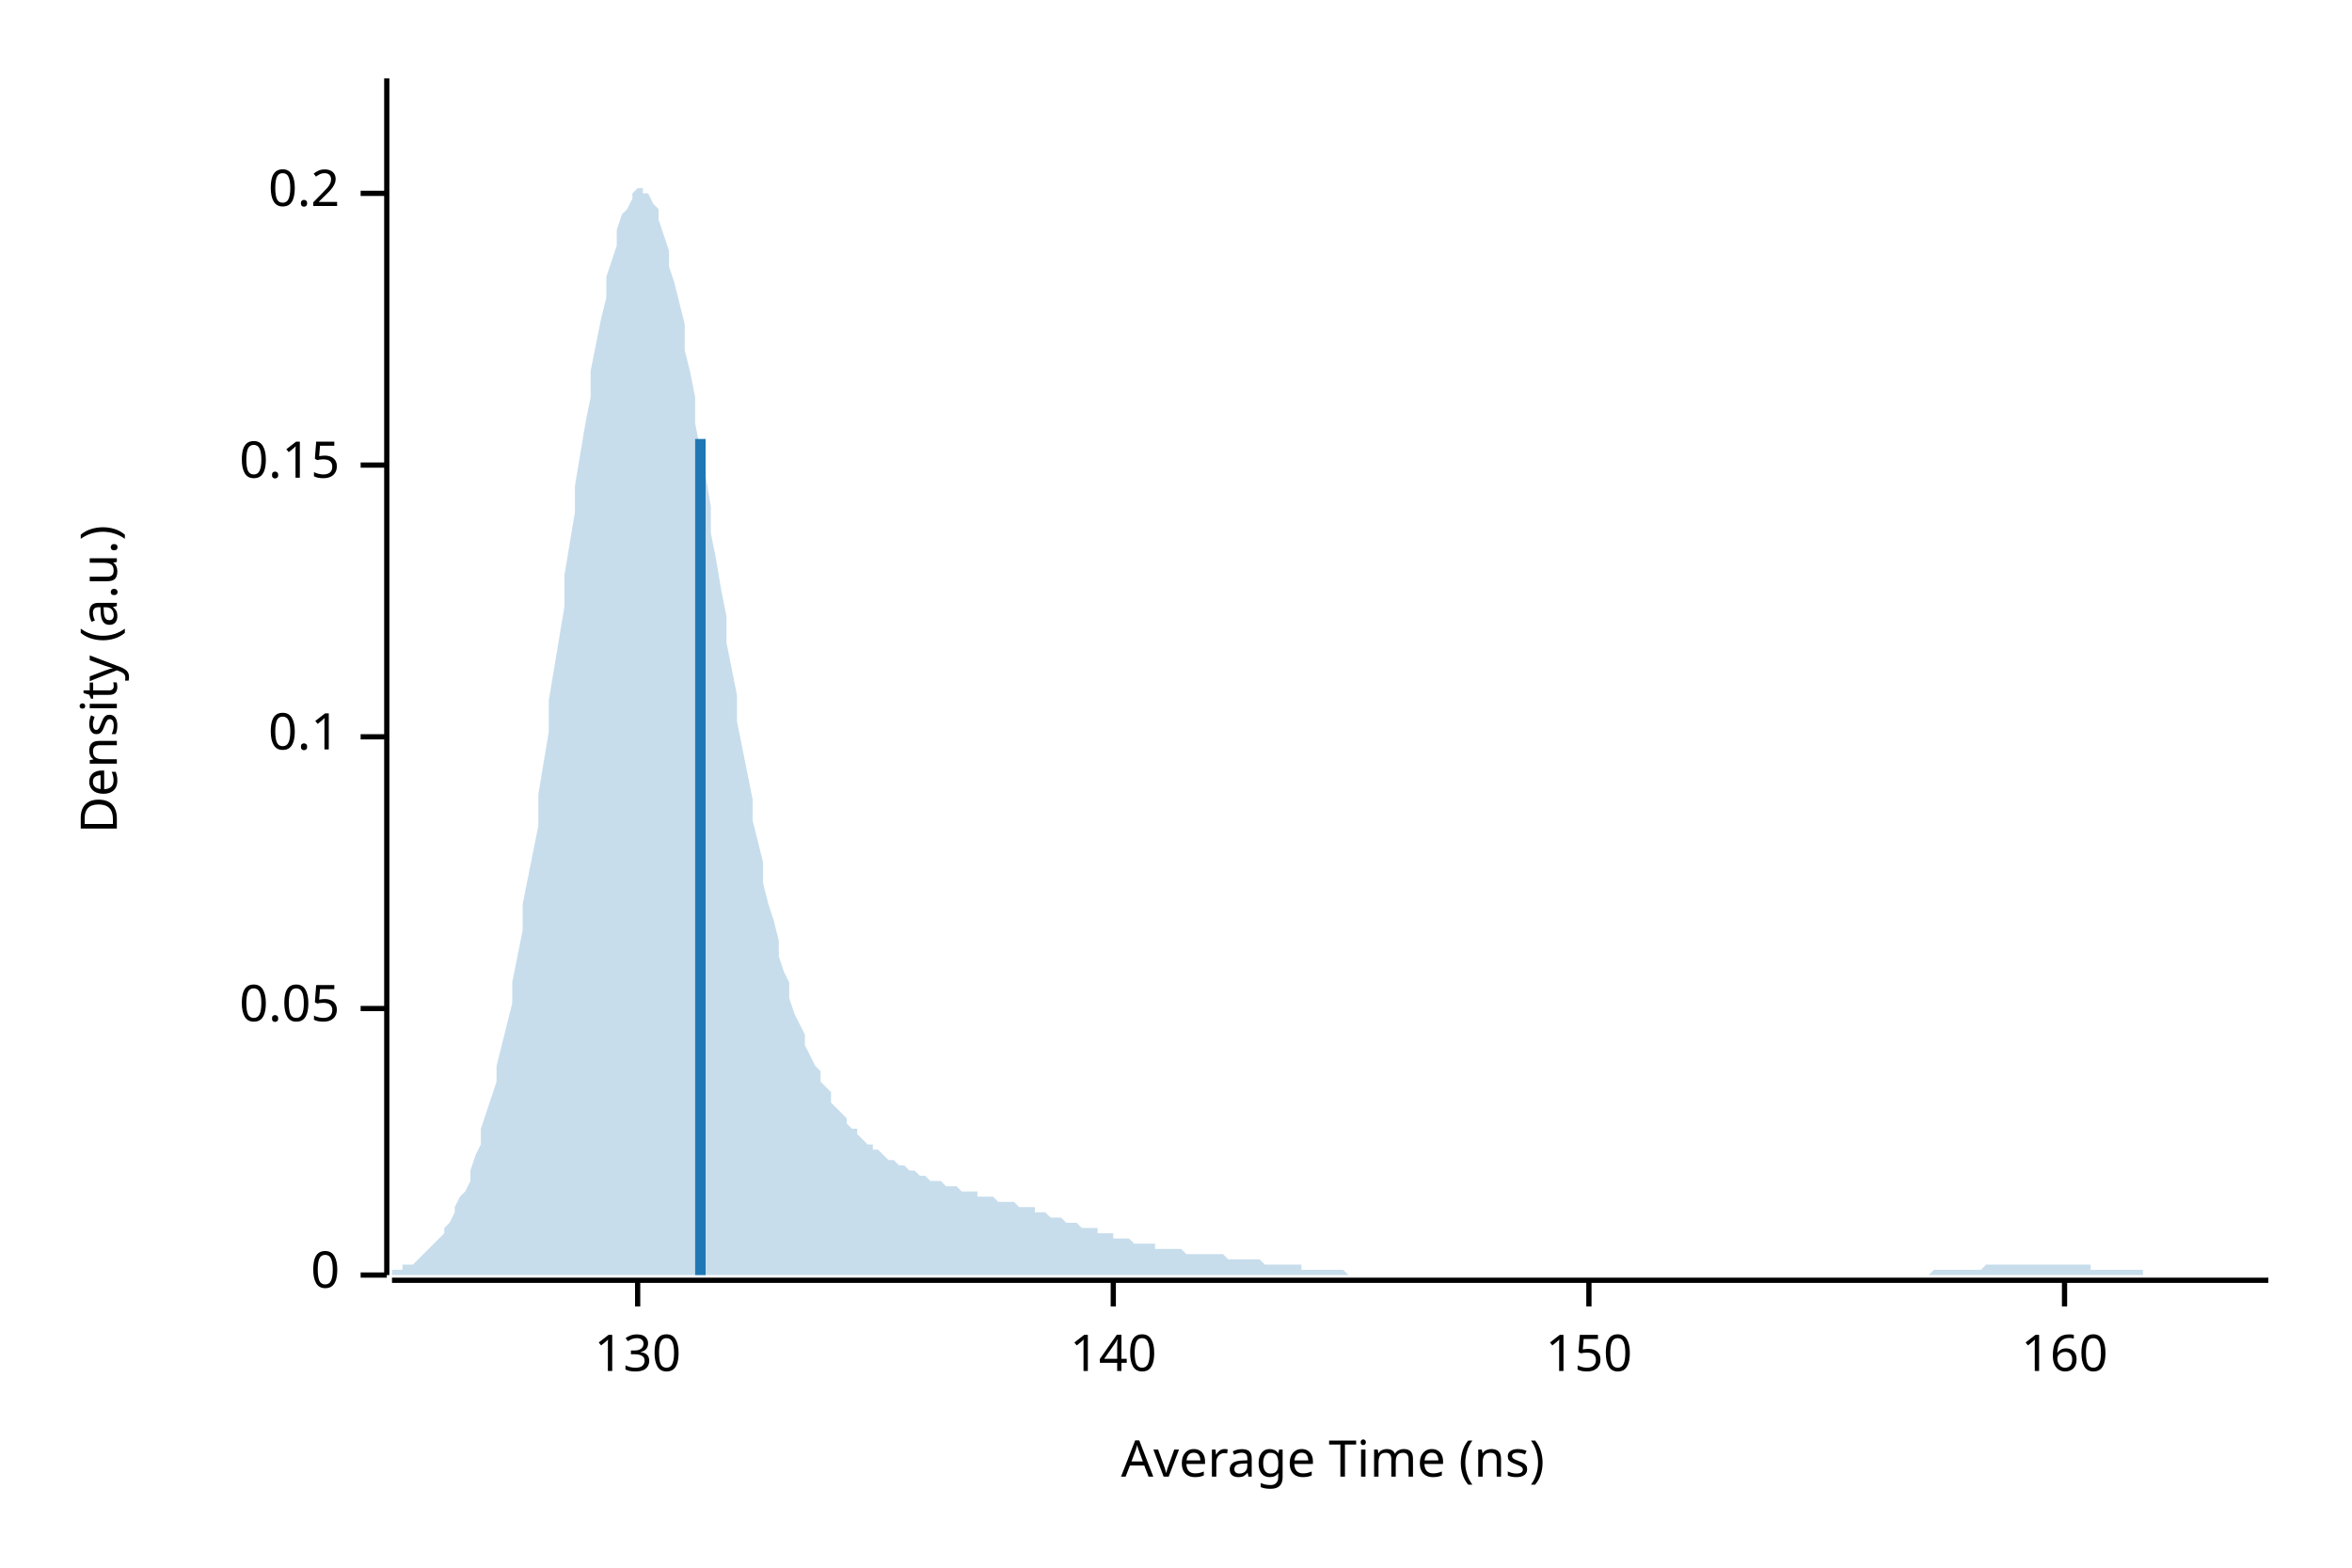
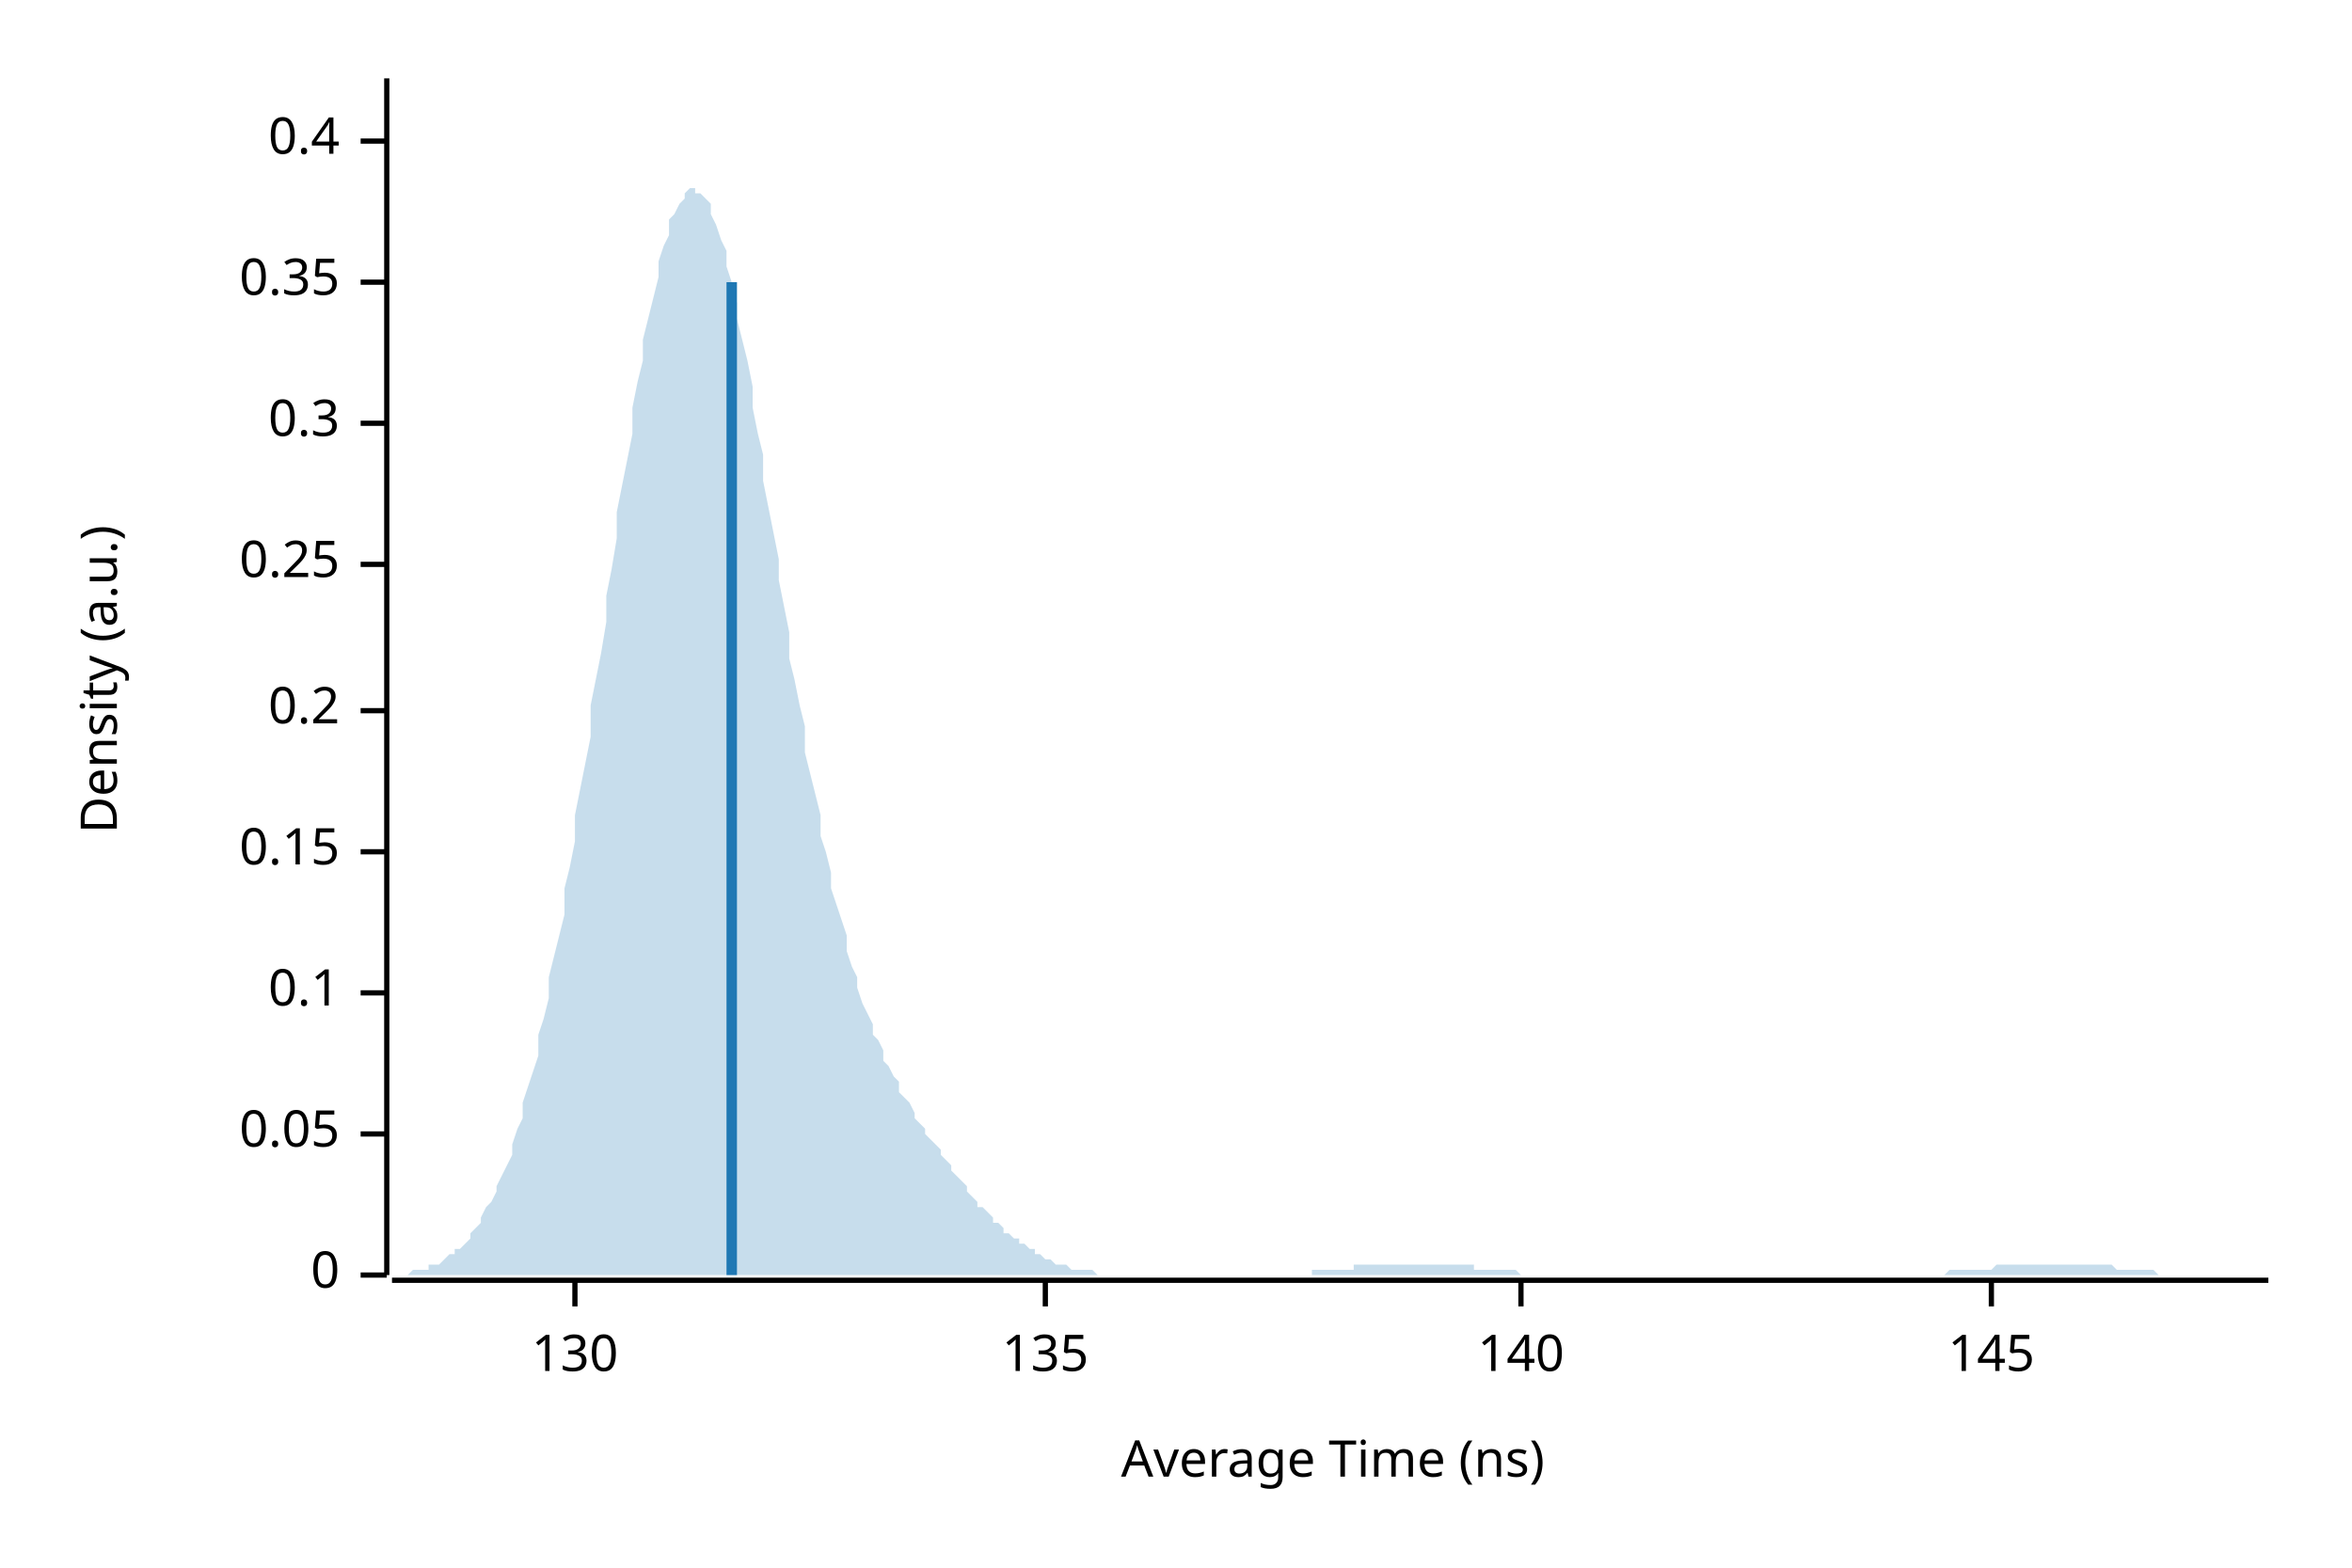
<svg xmlns="http://www.w3.org/2000/svg" width="450" height="300" viewBox="0 0 450 300">
  <text x="15" y="130" dy="0.76em" text-anchor="middle" font-family="sans-serif" font-size="9.677" opacity="1" fill="#000000" transform="rotate(270, 15, 130)">
Density (a.u.)
</text>
  <text x="255" y="285" dy="-0.5ex" text-anchor="middle" font-family="sans-serif" font-size="9.677" opacity="1" fill="#000000">
Average Time (ns)
</text>
  <polyline fill="none" opacity="1" stroke="#000000" stroke-width="1" points="74,15 74,244 " />
  <text x="65" y="244" dy="0.5ex" text-anchor="end" font-family="sans-serif" font-size="9.677" opacity="1" fill="#000000">
0
</text>
  <polyline fill="none" opacity="1" stroke="#000000" stroke-width="1" points="69,244 74,244 " />
-   <text x="65" y="193" dy="0.5ex" text-anchor="end" font-family="sans-serif" font-size="9.677" opacity="1" fill="#000000">
+   <text x="65" y="217" dy="0.5ex" text-anchor="end" font-family="sans-serif" font-size="9.677" opacity="1" fill="#000000">
0.05
</text>
-   <polyline fill="none" opacity="1" stroke="#000000" stroke-width="1" points="69,193 74,193 " />
-   <text x="65" y="141" dy="0.5ex" text-anchor="end" font-family="sans-serif" font-size="9.677" opacity="1" fill="#000000">
+   <polyline fill="none" opacity="1" stroke="#000000" stroke-width="1" points="69,217 74,217 " />
+   <text x="65" y="190" dy="0.5ex" text-anchor="end" font-family="sans-serif" font-size="9.677" opacity="1" fill="#000000">
0.1
</text>
-   <polyline fill="none" opacity="1" stroke="#000000" stroke-width="1" points="69,141 74,141 " />
-   <text x="65" y="89" dy="0.5ex" text-anchor="end" font-family="sans-serif" font-size="9.677" opacity="1" fill="#000000">
+   <polyline fill="none" opacity="1" stroke="#000000" stroke-width="1" points="69,190 74,190 " />
+   <text x="65" y="163" dy="0.5ex" text-anchor="end" font-family="sans-serif" font-size="9.677" opacity="1" fill="#000000">
0.15
</text>
-   <polyline fill="none" opacity="1" stroke="#000000" stroke-width="1" points="69,89 74,89 " />
-   <text x="65" y="37" dy="0.5ex" text-anchor="end" font-family="sans-serif" font-size="9.677" opacity="1" fill="#000000">
+   <polyline fill="none" opacity="1" stroke="#000000" stroke-width="1" points="69,163 74,163 " />
+   <text x="65" y="136" dy="0.5ex" text-anchor="end" font-family="sans-serif" font-size="9.677" opacity="1" fill="#000000">
0.2
</text>
-   <polyline fill="none" opacity="1" stroke="#000000" stroke-width="1" points="69,37 74,37 " />
+   <polyline fill="none" opacity="1" stroke="#000000" stroke-width="1" points="69,136 74,136 " />
+   <text x="65" y="108" dy="0.5ex" text-anchor="end" font-family="sans-serif" font-size="9.677" opacity="1" fill="#000000">
+ 0.25
+ </text>
+   <polyline fill="none" opacity="1" stroke="#000000" stroke-width="1" points="69,108 74,108 " />
+   <text x="65" y="81" dy="0.5ex" text-anchor="end" font-family="sans-serif" font-size="9.677" opacity="1" fill="#000000">
+ 0.3
+ </text>
+   <polyline fill="none" opacity="1" stroke="#000000" stroke-width="1" points="69,81 74,81 " />
+   <text x="65" y="54" dy="0.5ex" text-anchor="end" font-family="sans-serif" font-size="9.677" opacity="1" fill="#000000">
+ 0.35
+ </text>
+   <polyline fill="none" opacity="1" stroke="#000000" stroke-width="1" points="69,54 74,54 " />
+   <text x="65" y="27" dy="0.5ex" text-anchor="end" font-family="sans-serif" font-size="9.677" opacity="1" fill="#000000">
+ 0.4
+ </text>
+   <polyline fill="none" opacity="1" stroke="#000000" stroke-width="1" points="69,27 74,27 " />
  <polyline fill="none" opacity="1" stroke="#000000" stroke-width="1" points="75,245 434,245 " />
-   <text x="122" y="255" dy="0.76em" text-anchor="middle" font-family="sans-serif" font-size="9.677" opacity="1" fill="#000000">
+   <text x="110" y="255" dy="0.76em" text-anchor="middle" font-family="sans-serif" font-size="9.677" opacity="1" fill="#000000">
130
</text>
-   <polyline fill="none" opacity="1" stroke="#000000" stroke-width="1" points="122,245 122,250 " />
-   <text x="213" y="255" dy="0.76em" text-anchor="middle" font-family="sans-serif" font-size="9.677" opacity="1" fill="#000000">
+   <polyline fill="none" opacity="1" stroke="#000000" stroke-width="1" points="110,245 110,250 " />
+   <text x="200" y="255" dy="0.76em" text-anchor="middle" font-family="sans-serif" font-size="9.677" opacity="1" fill="#000000">
+ 135
+ </text>
+   <polyline fill="none" opacity="1" stroke="#000000" stroke-width="1" points="200,245 200,250 " />
+   <text x="291" y="255" dy="0.76em" text-anchor="middle" font-family="sans-serif" font-size="9.677" opacity="1" fill="#000000">
140
</text>
-   <polyline fill="none" opacity="1" stroke="#000000" stroke-width="1" points="213,245 213,250 " />
-   <text x="304" y="255" dy="0.76em" text-anchor="middle" font-family="sans-serif" font-size="9.677" opacity="1" fill="#000000">
- 150
+   <polyline fill="none" opacity="1" stroke="#000000" stroke-width="1" points="291,245 291,250 " />
+   <text x="381" y="255" dy="0.76em" text-anchor="middle" font-family="sans-serif" font-size="9.677" opacity="1" fill="#000000">
+ 145
</text>
-   <polyline fill="none" opacity="1" stroke="#000000" stroke-width="1" points="304,245 304,250 " />
-   <text x="395" y="255" dy="0.76em" text-anchor="middle" font-family="sans-serif" font-size="9.677" opacity="1" fill="#000000">
- 160
- </text>
-   <polyline fill="none" opacity="1" stroke="#000000" stroke-width="1" points="395,245 395,250 " />
-   <polygon opacity="0.25" fill="#1F78B4" points="75,243 75,243 76,243 77,243 77,242 78,242 79,242 80,241 80,241 81,240 82,239 82,239 83,238 84,237 85,236 85,235 86,234 87,232 87,231 88,229 89,228 90,226 90,224 91,221 92,219 92,216 93,213 94,210 95,207 95,204 96,200 97,196 98,192 98,188 99,183 100,178 100,173 101,168 102,163 103,158 103,152 104,146 105,140 105,134 106,128 107,122 108,116 108,110 109,104 110,98 110,93 111,87 112,81 113,76 113,71 114,66 115,61 116,57 116,53 117,50 118,47 118,44 119,41 120,40 121,38 121,37 122,36 123,36 123,37 124,37 125,39 126,40 126,42 127,45 128,48 128,51 129,54 130,58 131,62 131,67 132,71 133,76 133,81 134,86 135,91 136,97 136,102 137,107 138,113 139,118 139,123 140,128 141,133 141,138 142,143 143,148 144,153 144,157 145,161 146,165 146,169 147,173 148,176 149,180 149,183 150,186 151,188 151,191 152,194 153,196 154,198 154,200 155,202 156,204 157,205 157,207 158,208 159,209 159,211 160,212 161,213 162,214 162,215 163,216 164,216 164,217 165,218 166,219 167,219 167,220 168,220 169,221 169,221 170,222 171,222 172,223 172,223 173,223 174,224 175,224 175,224 176,225 177,225 177,225 178,226 179,226 180,226 180,226 181,227 182,227 182,227 183,227 184,228 185,228 185,228 186,228 187,228 187,229 188,229 189,229 190,229 190,229 191,230 192,230 192,230 193,230 194,230 195,231 195,231 196,231 197,231 198,231 198,232 199,232 200,232 200,232 201,233 202,233 203,233 203,233 204,234 205,234 205,234 206,234 207,235 208,235 208,235 209,235 210,235 210,236 211,236 212,236 213,236 213,237 214,237 215,237 216,237 216,237 217,238 218,238 218,238 219,238 220,238 221,238 221,239 222,239 223,239 223,239 224,239 225,239 226,239 226,239 227,240 228,240 228,240 229,240 230,240 231,240 231,240 232,240 233,240 233,240 234,240 235,241 236,241 236,241 237,241 238,241 239,241 239,241 240,241 241,241 241,241 242,242 243,242 244,242 244,242 245,242 246,242 246,242 247,242 248,242 249,242 249,243 250,243 251,243 251,243 252,243 253,243 254,243 254,243 255,243 256,243 257,243 257,243 258,244 259,244 259,244 260,244 261,244 262,244 262,244 263,244 264,244 264,244 265,244 266,244 267,244 267,244 268,244 269,244 269,244 270,244 271,244 272,244 272,244 273,244 274,244 275,244 275,244 276,244 277,244 277,244 278,244 279,244 280,244 280,244 281,244 282,244 282,244 283,244 284,244 285,244 285,244 286,244 287,244 287,244 288,244 289,244 290,244 290,244 291,244 292,244 292,244 293,244 294,244 295,244 295,244 296,244 297,244 298,244 298,244 299,244 300,244 300,244 301,244 302,244 303,244 303,244 304,244 305,244 305,244 306,244 307,244 308,244 308,244 309,244 310,244 310,244 311,244 312,244 313,244 313,244 314,244 315,244 316,244 316,244 317,244 318,244 318,244 319,244 320,244 321,244 321,244 322,244 323,244 323,244 324,244 325,244 326,244 326,244 327,244 328,244 328,244 329,244 330,244 331,244 331,244 332,244 333,244 333,244 334,244 335,244 336,244 336,244 337,244 338,244 339,244 339,244 340,244 341,244 341,244 342,244 343,244 344,244 344,244 345,244 346,244 346,244 347,244 348,244 349,244 349,244 350,244 351,244 351,244 352,244 353,244 354,244 354,244 355,244 356,244 357,244 357,244 358,244 359,244 359,244 360,244 361,244 362,244 362,244 363,244 364,244 364,244 365,244 366,244 367,244 367,244 368,244 369,244 369,244 370,243 371,243 372,243 372,243 373,243 374,243 375,243 375,243 376,243 377,243 377,243 378,243 379,243 380,242 380,242 381,242 382,242 382,242 383,242 384,242 385,242 385,242 386,242 387,242 387,242 388,242 389,242 390,242 390,242 391,242 392,242 392,242 393,242 394,242 395,242 395,242 396,242 397,242 398,242 398,242 399,242 400,242 400,243 401,243 402,243 403,243 403,243 404,243 405,243 405,243 406,243 407,243 408,243 408,243 409,243 410,243 410,244 411,244 412,244 413,244 413,244 414,244 415,244 416,244 416,244 417,244 418,244 418,244 419,244 420,244 421,244 421,244 422,244 423,244 423,244 424,244 425,244 426,244 426,244 427,244 428,244 428,244 429,244 430,244 431,244 431,244 432,244 433,244 434,244 434,244 75,244 " />
-   <polyline fill="none" opacity="1" stroke="#1F78B4" stroke-width="2" points="134,244 134,84 " />
+   <polyline fill="none" opacity="1" stroke="#000000" stroke-width="1" points="381,245 381,250 " />
+   <polygon opacity="0.25" fill="#1F78B4" points="75,244 75,244 76,244 77,244 77,244 78,244 79,243 80,243 80,243 81,243 82,243 82,242 83,242 84,242 85,241 85,241 86,240 87,240 87,239 88,239 89,238 90,237 90,236 91,235 92,234 92,233 93,231 94,230 95,228 95,227 96,225 97,223 98,221 98,219 99,216 100,214 100,211 101,208 102,205 103,202 103,198 104,195 105,191 105,187 106,183 107,179 108,175 108,170 109,166 110,161 110,156 111,151 112,146 113,141 113,135 114,130 115,125 116,119 116,114 117,109 118,103 118,98 119,93 120,88 121,83 121,78 122,73 123,69 123,65 124,61 125,57 126,53 126,50 127,47 128,45 128,42 129,41 130,39 131,38 131,37 132,36 133,36 133,37 134,37 135,38 136,39 136,41 137,43 138,46 139,48 139,51 140,54 141,58 141,61 142,65 143,69 144,74 144,78 145,83 146,87 146,92 147,97 148,102 149,107 149,111 150,116 151,121 151,126 152,130 153,135 154,139 154,144 155,148 156,152 157,156 157,160 158,163 159,167 159,170 160,173 161,176 162,179 162,182 163,185 164,187 164,189 165,192 166,194 167,196 167,198 168,199 169,201 169,203 170,204 171,206 172,207 172,209 173,210 174,211 175,213 175,214 176,215 177,216 177,217 178,218 179,219 180,220 180,221 181,222 182,223 182,224 183,225 184,226 185,227 185,228 186,229 187,230 187,231 188,231 189,232 190,233 190,234 191,234 192,235 192,236 193,236 194,237 195,237 195,238 196,238 197,239 198,239 198,240 199,240 200,241 200,241 201,241 202,242 203,242 203,242 204,242 205,243 205,243 206,243 207,243 208,243 208,243 209,243 210,244 210,244 211,244 212,244 213,244 213,244 214,244 215,244 216,244 216,244 217,244 218,244 218,244 219,244 220,244 221,244 221,244 222,244 223,244 223,244 224,244 225,244 226,244 226,244 227,244 228,244 228,244 229,244 230,244 231,244 231,244 232,244 233,244 233,244 234,244 235,244 236,244 236,244 237,244 238,244 239,244 239,244 240,244 241,244 241,244 242,244 243,244 244,244 244,244 245,244 246,244 246,244 247,244 248,244 249,244 249,244 250,244 251,244 251,243 252,243 253,243 254,243 254,243 255,243 256,243 257,243 257,243 258,243 259,243 259,242 260,242 261,242 262,242 262,242 263,242 264,242 264,242 265,242 266,242 267,242 267,242 268,242 269,242 269,242 270,242 271,242 272,242 272,242 273,242 274,242 275,242 275,242 276,242 277,242 277,242 278,242 279,242 280,242 280,242 281,242 282,242 282,243 283,243 284,243 285,243 285,243 286,243 287,243 287,243 288,243 289,243 290,243 290,243 291,244 292,244 292,244 293,244 294,244 295,244 295,244 296,244 297,244 298,244 298,244 299,244 300,244 300,244 301,244 302,244 303,244 303,244 304,244 305,244 305,244 306,244 307,244 308,244 308,244 309,244 310,244 310,244 311,244 312,244 313,244 313,244 314,244 315,244 316,244 316,244 317,244 318,244 318,244 319,244 320,244 321,244 321,244 322,244 323,244 323,244 324,244 325,244 326,244 326,244 327,244 328,244 328,244 329,244 330,244 331,244 331,244 332,244 333,244 333,244 334,244 335,244 336,244 336,244 337,244 338,244 339,244 339,244 340,244 341,244 341,244 342,244 343,244 344,244 344,244 345,244 346,244 346,244 347,244 348,244 349,244 349,244 350,244 351,244 351,244 352,244 353,244 354,244 354,244 355,244 356,244 357,244 357,244 358,244 359,244 359,244 360,244 361,244 362,244 362,244 363,244 364,244 364,244 365,244 366,244 367,244 367,244 368,244 369,244 369,244 370,244 371,244 372,244 372,244 373,243 374,243 375,243 375,243 376,243 377,243 377,243 378,243 379,243 380,243 380,243 381,243 382,242 382,242 383,242 384,242 385,242 385,242 386,242 387,242 387,242 388,242 389,242 390,242 390,242 391,242 392,242 392,242 393,242 394,242 395,242 395,242 396,242 397,242 398,242 398,242 399,242 400,242 400,242 401,242 402,242 403,242 403,242 404,242 405,243 405,243 406,243 407,243 408,243 408,243 409,243 410,243 410,243 411,243 412,243 413,244 413,244 414,244 415,244 416,244 416,244 417,244 418,244 418,244 419,244 420,244 421,244 421,244 422,244 423,244 423,244 424,244 425,244 426,244 426,244 427,244 428,244 428,244 429,244 430,244 431,244 431,244 432,244 433,244 434,244 434,244 75,244 " />
+   <polyline fill="none" opacity="1" stroke="#1F78B4" stroke-width="2" points="140,244 140,54 " />
</svg>
